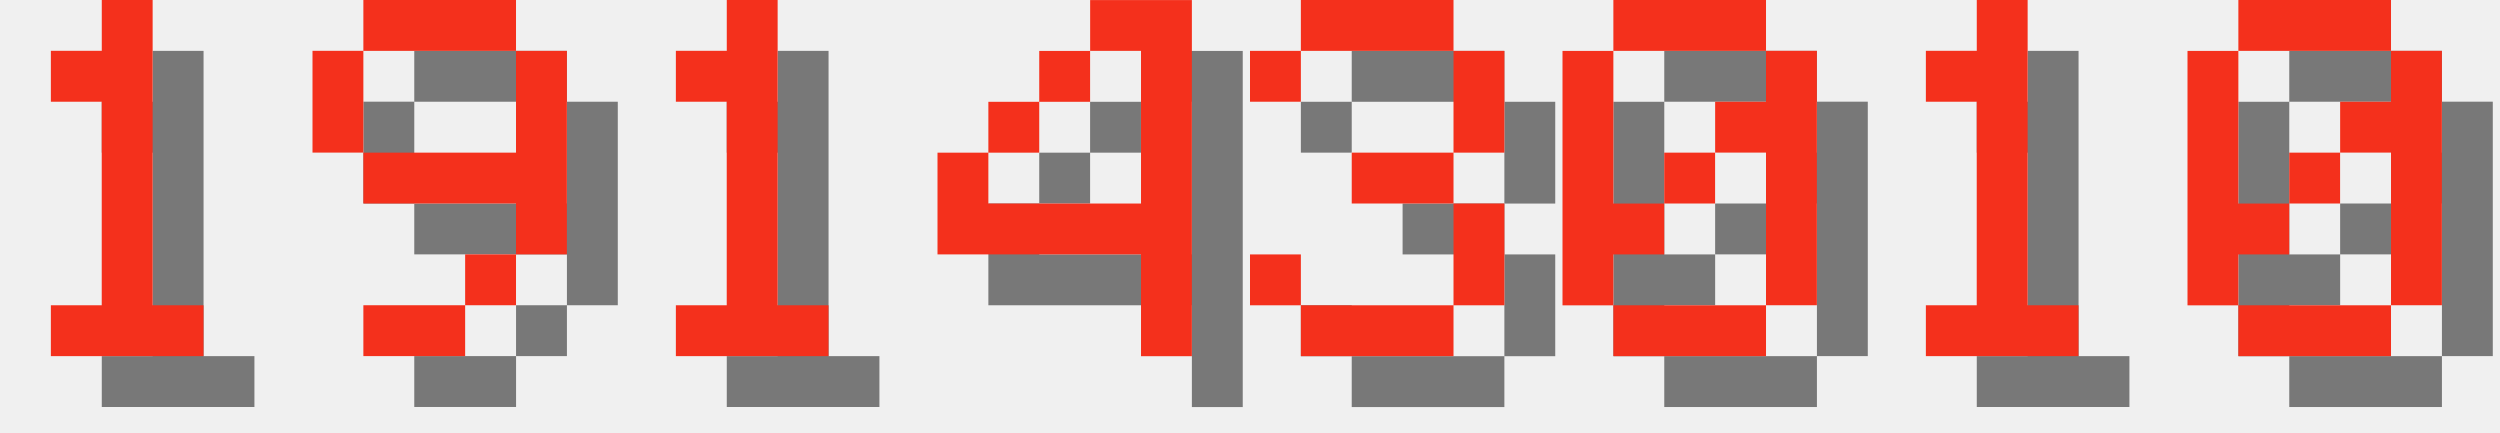
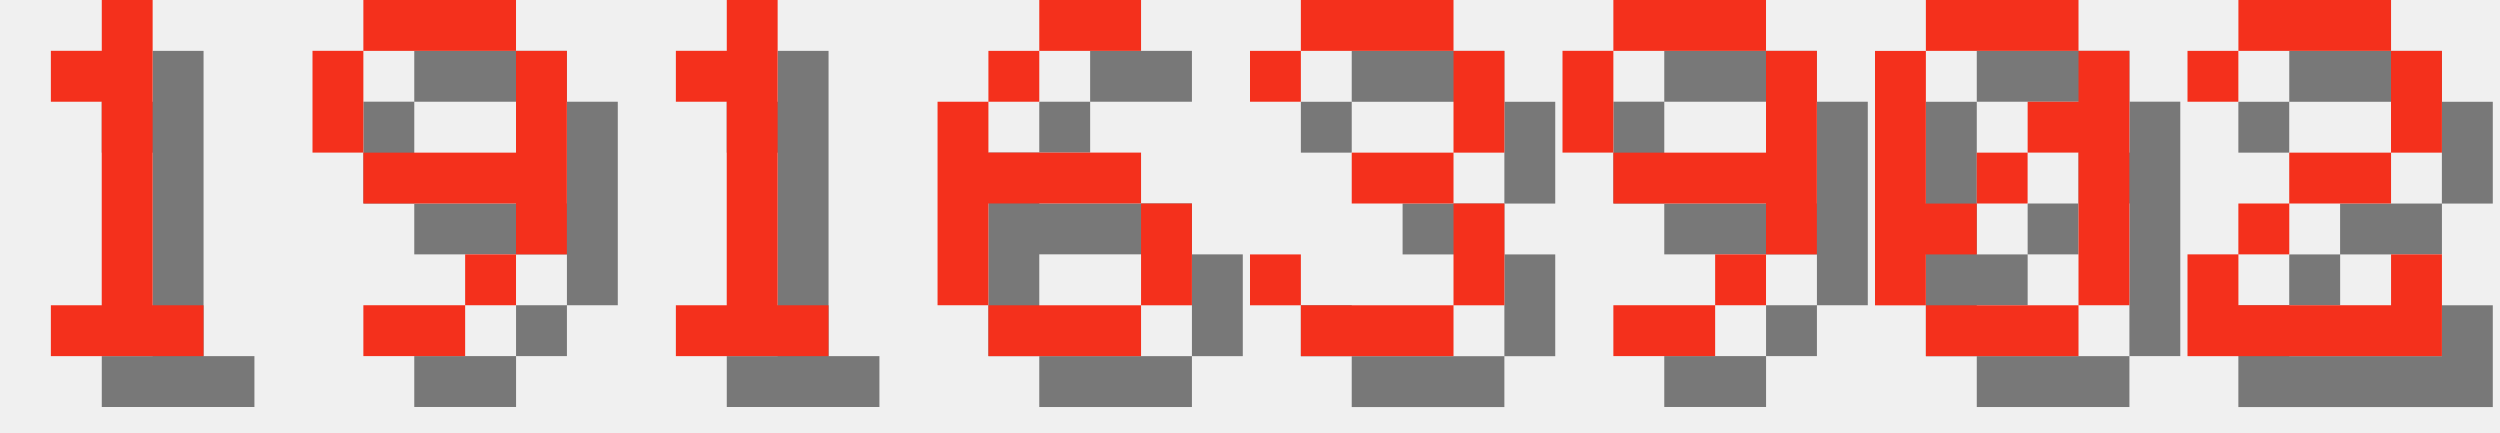
<svg xmlns="http://www.w3.org/2000/svg" version="1.1" width="208.0" height="36">
  <style>
        .text-foreground {
            fill: #F4301C;
        }
        .text-shadow {
            fill: #000000;
            fill-opacity: 0.5;
        }
    </style>
  <g class="digit" id="digit_1" transform="translate(0.0, 0), scale(4)">
    <path id="digit_1_shadow" class="text-shadow" d="m2.117 2.117v1.058h1.058v4.233h-1.058v1.058h3.175v-1.058h-1.058v-6.35h-1.058v1.058h-1.058z" fill-opacity=".5" style="paint-order:stroke fill markers" />
    <path id="digit_1_fg" class="text-foreground" d="m1.058 1.058v1.058h1.058v4.233h-1.058v1.058h3.175v-1.058h-1.058v-6.35h-1.058v1.058h-1.058z" fill="#fff" style="paint-order:stroke fill markers" />
  </g>
  <g class="digit" id="digit_9" transform="translate(26.0, 0), scale(4)">
    <path id="digit_9_shadow" class="text-shadow" d="m2.117 1.058v1.058h3.175v-1.058h-3.175zm3.175 1.058v2.117h-3.175v1.058h3.175v1.058h1.058v-4.233h-1.058zm0 4.233h-1.058v1.058h1.058v-1.058zm-1.058 1.058h-2.117v1.058h2.117v-1.058zm-2.117-3.175v-2.117h-1.058v2.117h1.058z" fill-opacity=".5" style="paint-order:stroke fill markers" />
    <path id="digit_9_fg" class="text-foreground" d="m1.058 0v1.058h3.175v-1.058h-3.175zm3.175 1.058v2.117h-3.175v1.058h3.175v1.058h1.058v-4.233h-1.058zm0 4.233h-1.058v1.058h1.058v-1.058zm-1.058 1.058h-2.117v1.058h2.117v-1.058zm-2.117-3.175v-2.117h-1.058v2.117h1.058z" fill="#fff" style="paint-order:stroke fill markers" />
  </g>
  <g class="digit" id="digit_1" transform="translate(52.0, 0), scale(4)">
    <path id="digit_1_shadow" class="text-shadow" d="m2.117 2.117v1.058h1.058v4.233h-1.058v1.058h3.175v-1.058h-1.058v-6.35h-1.058v1.058h-1.058z" fill-opacity=".5" style="paint-order:stroke fill markers" />
    <path id="digit_1_fg" class="text-foreground" d="m1.058 1.058v1.058h1.058v4.233h-1.058v1.058h3.175v-1.058h-1.058v-6.35h-1.058v1.058h-1.058z" fill="#fff" style="paint-order:stroke fill markers" />
  </g>
-   <g class="digit" id="digit_4" transform="translate(78.0, 0), scale(4)">
-     <path id="digit_4_shadow" class="text-shadow" d="m4.233 1.058v1.058h1.058v3.175h-3.175v-1.058h-1.058v2.117h4.233v2.117h1.058v-7.408h-2.117zm-2.117 3.175h1.058v-1.058h-1.058v1.058zm1.058-1.058h1.058v-1.058h-1.058v1.058z" fill-opacity=".5" style="paint-order:stroke fill markers" />
-     <path id="digit_4_fg" class="text-foreground" d="m3.175 0v1.058h1.058v3.175h-3.175v-1.058h-1.058v2.117h4.233v2.117h1.058v-7.408h-2.117zm-2.117 3.175h1.058v-1.058h-1.058v1.058zm1.058-1.058h1.058v-1.058h-1.058v1.058z" fill="#fff" style="paint-order:stroke fill markers" />
+   <g class="digit" id="digit_6" transform="translate(78.0, 0), scale(4)">
+     <path id="digit_6_shadow" class="text-shadow" d="m3.175 1.058v1.058h2.117v-1.058h-2.117zm0 1.058h-1.058v1.058h1.058v-1.058zm-1.058 1.058h-1.058v4.233h1.058v-2.117h3.175v-1.058h-3.175v-1.058zm3.175 2.117v2.117h1.058v-2.117h-1.058zm0 2.117h-3.175v1.058h3.175v-1.058z" fill-opacity=".5" style="paint-order:stroke fill markers" />
+     <path id="digit_6_fg" class="text-foreground" d="m2.117 0v1.058h2.117v-1.058h-2.117zm0 1.058h-1.058v1.058h1.058v-1.058zm-1.058 1.058h-1.058v4.233h1.058v-2.117h3.175v-1.058h-3.175v-1.058zm3.175 2.117v2.117h1.058v-2.117h-1.058zm0 2.117h-3.175v1.058h3.175v-1.058z" fill="#fff" style="paint-order:stroke fill markers" />
  </g>
  <g class="digit" id="digit_3" transform="translate(104.0, 0), scale(4)">
    <path id="digit_3_shadow" class="text-shadow" d="m1.058 2.117v1.058h1.058v-1.058h3.175v2.117h-2.117v1.058h2.117v2.117h-3.175v-1.058h-1.058v1.058h1.058v1.058h3.175v-1.058h1.058v-2.117h-1.058v-1.058h1.058v-2.117h-1.058v-1.058h-3.175v1.058h-1.058z" fill-opacity=".5" style="paint-order:stroke fill markers" />
    <path id="digit_3_fg" class="text-foreground" d="m0 1.058v1.058h1.058v-1.058h3.175v2.117h-2.117v1.058h2.117v2.117h-3.175v-1.058h-1.058v1.058h1.058v1.058h3.175v-1.058h1.058v-2.117h-1.058v-1.058h1.058v-2.117h-1.058v-1.058h-3.175v1.058h-1.058z" fill="#fff" style="paint-order:stroke fill markers" />
  </g>
-   <g class="digit" id="digit_0" transform="translate(130.0, 0), scale(4)">
+   <g class="digit" id="digit_9" transform="translate(130.0, 0), scale(4)">
+     <path id="digit_9_shadow" class="text-shadow" d="m2.117 1.058v1.058h3.175v-1.058h-3.175zm3.175 1.058v2.117h-3.175v1.058h3.175v1.058h1.058v-4.233h-1.058zm0 4.233h-1.058v1.058h1.058v-1.058zm-1.058 1.058h-2.117v1.058h2.117v-1.058zm-2.117-3.175v-2.117h-1.058v2.117h1.058z" fill-opacity=".5" style="paint-order:stroke fill markers" />
+     <path id="digit_9_fg" class="text-foreground" d="m1.058 0v1.058h3.175v-1.058h-3.175zm3.175 1.058v2.117h-3.175v1.058h3.175v1.058h1.058v-4.233h-1.058zm0 4.233h-1.058v1.058h1.058v-1.058zm-1.058 1.058h-2.117v1.058h2.117v-1.058zm-2.117-3.175v-2.117h-1.058v2.117h1.058z" fill="#fff" style="paint-order:stroke fill markers" />
+   </g>
+   <g class="digit" id="digit_0" transform="translate(156.0, 0), scale(4)">
    <path id="digit_0_shadow" class="text-shadow" d="m2.117 1.058v1.058h3.175v-1.058h-3.175zm3.175 1.058v1.058h-1.058v1.058h1.058v3.175h1.058v-5.292h-1.058zm0 5.292h-3.175v1.058h3.175v-1.058zm-3.175 0v-1.058h1.058v-1.058h-1.058v-3.175h-1.058v5.292h1.058zm1.058-2.117h1.058v-1.058h-1.058v1.058z" fill-opacity=".5" style="paint-order:stroke fill markers" />
    <path id="digit_0_fg" class="text-foreground" d="m1.058 0v1.058h3.175v-1.058h-3.175zm3.175 1.058v1.058h-1.058v1.058h1.058v3.175h1.058v-5.292h-1.058zm0 5.292h-3.175v1.058h3.175v-1.058zm-3.175 0v-1.058h1.058v-1.058h-1.058v-3.175h-1.058v5.292h1.058zm1.058-2.117h1.058v-1.058h-1.058v1.058z" fill="#fff" style="paint-order:stroke fill markers" />
  </g>
-   <g class="digit" id="digit_1" transform="translate(156.0, 0), scale(4)">
-     <path id="digit_1_shadow" class="text-shadow" d="m2.117 2.117v1.058h1.058v4.233h-1.058v1.058h3.175v-1.058h-1.058v-6.35h-1.058v1.058h-1.058z" fill-opacity=".5" style="paint-order:stroke fill markers" />
-     <path id="digit_1_fg" class="text-foreground" d="m1.058 1.058v1.058h1.058v4.233h-1.058v1.058h3.175v-1.058h-1.058v-6.35h-1.058v1.058h-1.058z" fill="#fff" style="paint-order:stroke fill markers" />
-   </g>
-   <g class="digit" id="digit_0" transform="translate(182.0, 0), scale(4)">
-     <path id="digit_0_shadow" class="text-shadow" d="m2.117 1.058v1.058h3.175v-1.058h-3.175zm3.175 1.058v1.058h-1.058v1.058h1.058v3.175h1.058v-5.292h-1.058zm0 5.292h-3.175v1.058h3.175v-1.058zm-3.175 0v-1.058h1.058v-1.058h-1.058v-3.175h-1.058v5.292h1.058zm1.058-2.117h1.058v-1.058h-1.058v1.058z" fill-opacity=".5" style="paint-order:stroke fill markers" />
-     <path id="digit_0_fg" class="text-foreground" d="m1.058 0v1.058h3.175v-1.058h-3.175zm3.175 1.058v1.058h-1.058v1.058h1.058v3.175h1.058v-5.292h-1.058zm0 5.292h-3.175v1.058h3.175v-1.058zm-3.175 0v-1.058h1.058v-1.058h-1.058v-3.175h-1.058v5.292h1.058zm1.058-2.117h1.058v-1.058h-1.058v1.058z" fill="#fff" style="paint-order:stroke fill markers" />
+   <g class="digit" id="digit_2" transform="translate(182.0, 0), scale(4)">
+     <path id="digit_2_shadow" class="text-shadow" d="m1.058 2.117v1.058h1.058v-1.058h3.175v2.117h-2.117v1.058h-1.058v1.058h-1.058v2.117h5.292v-2.117h-1.058v1.058h-3.175v-1.058h1.058v-1.058h2.117v-1.058h1.058v-2.117h-1.058v-1.058h-3.175v1.058h-1.058z" fill-opacity=".5" style="paint-order:stroke fill markers" />
+     <path id="digit_2_fg" class="text-foreground" d="m0 1.058v1.058h1.058v-1.058h3.175v2.117h-2.117v1.058h-1.058v1.058h-1.058v2.117h5.292v-2.117h-1.058v1.058h-3.175v-1.058h1.058v-1.058h2.117v-1.058h1.058v-2.117h-1.058v-1.058h-3.175v1.058h-1.058z" fill="#fff" style="paint-order:stroke fill markers" />
  </g>
</svg>
